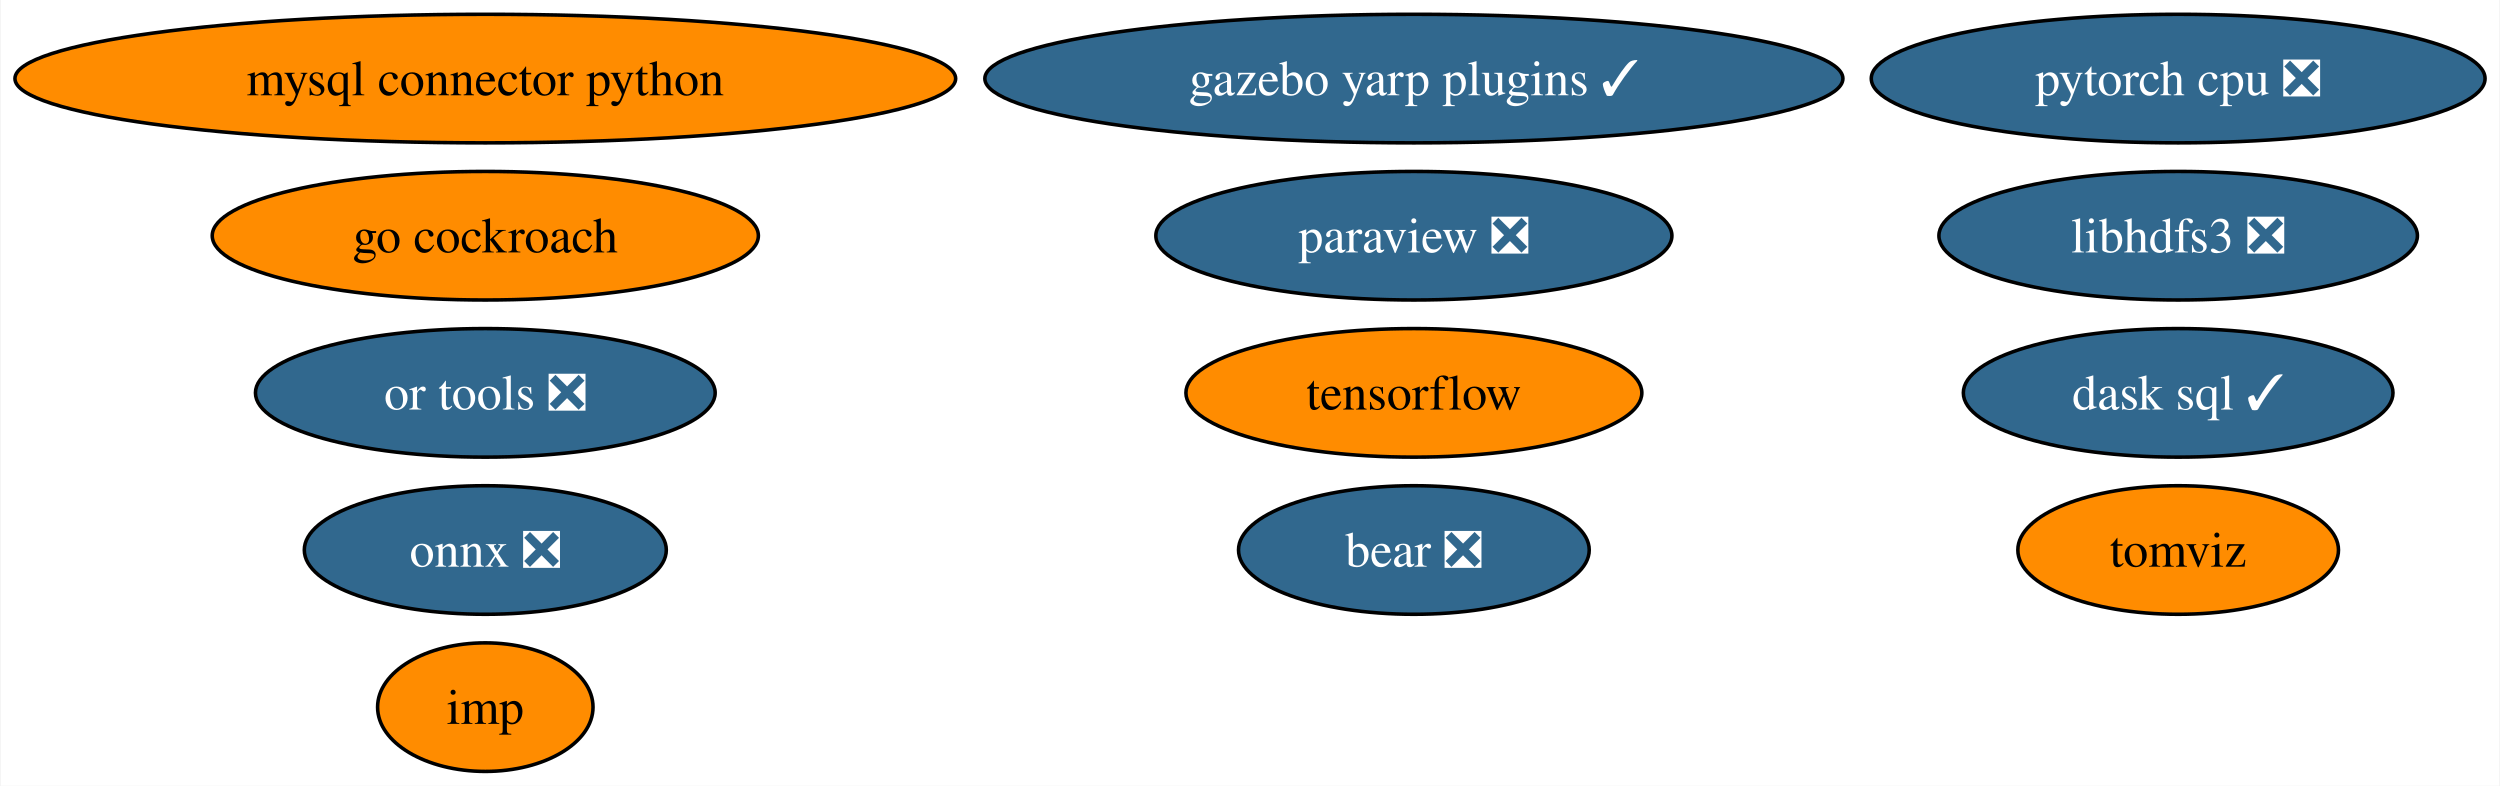
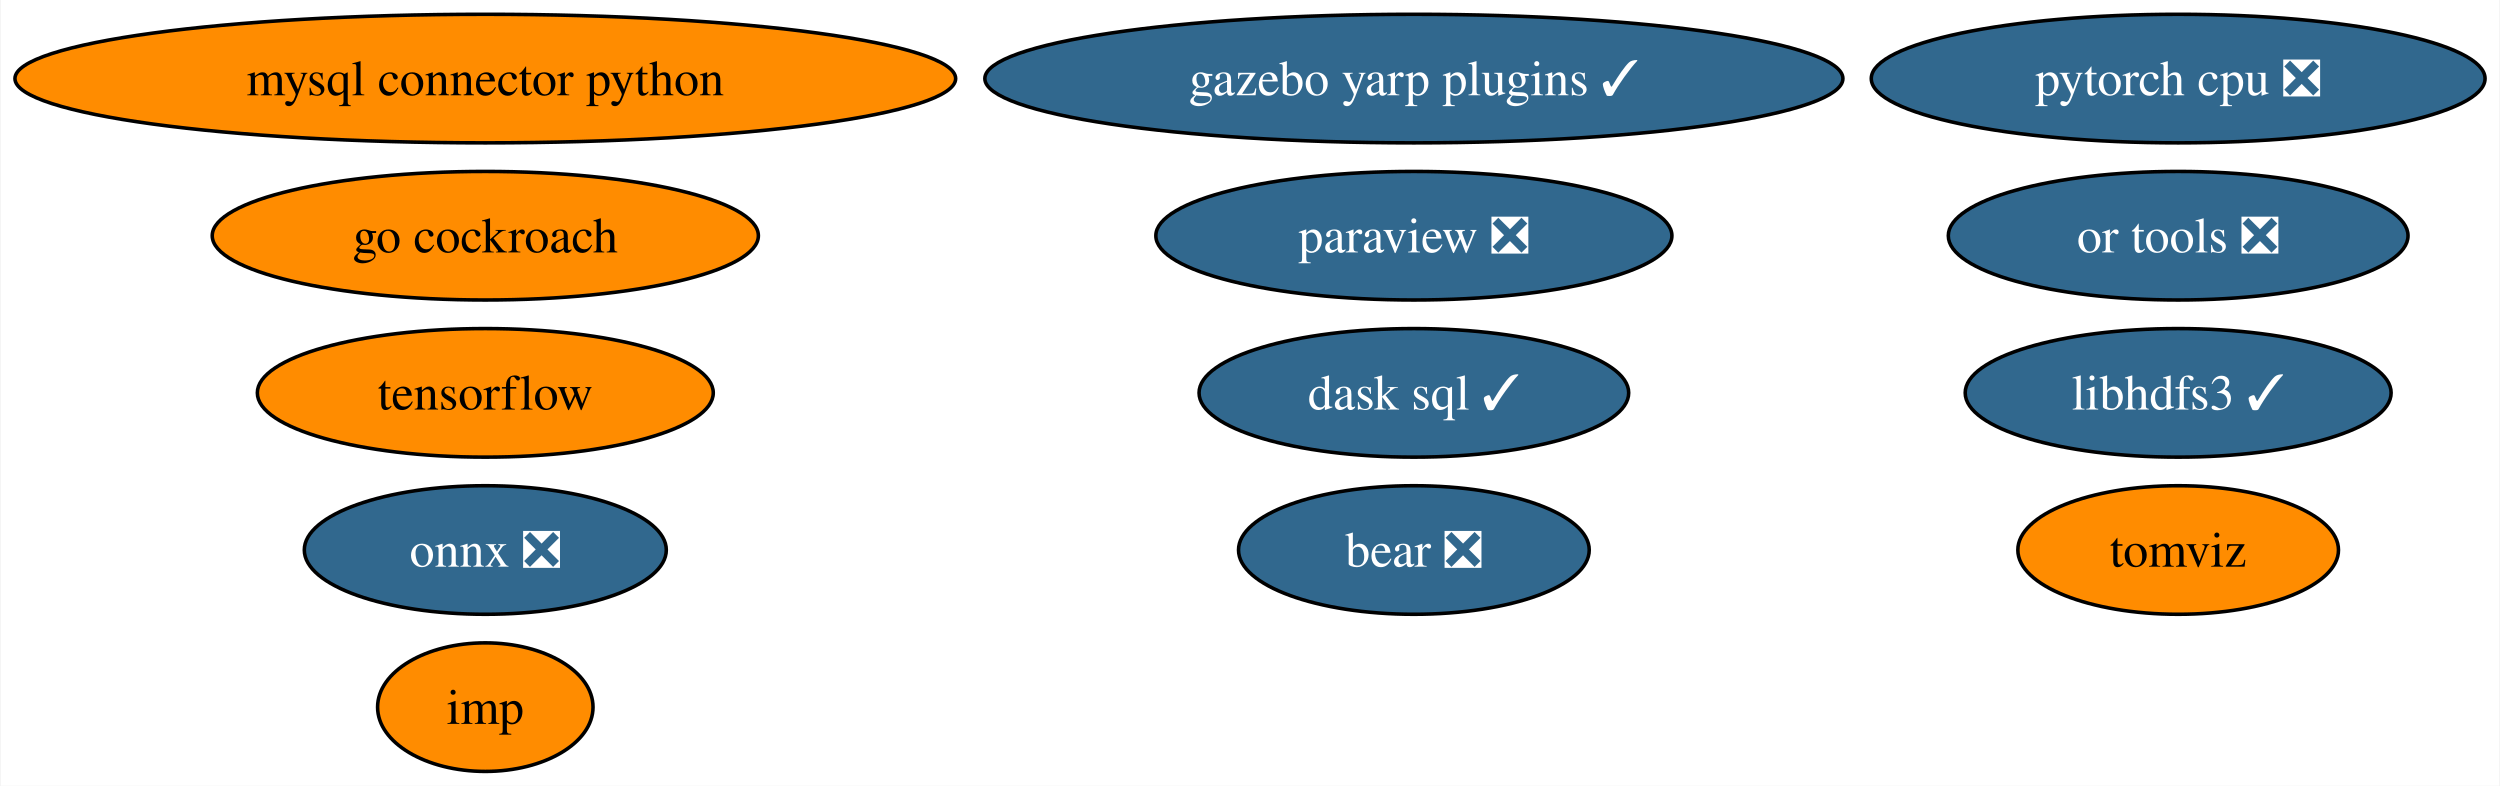
<svg xmlns="http://www.w3.org/2000/svg" xmlns:xlink="http://www.w3.org/1999/xlink" width="700pt" height="220pt" viewBox="0.00 0.00 699.63 220.00">
  <g id="graph0" class="graph" transform="scale(1 1) rotate(0) translate(4 216)">
    <polygon fill="white" stroke="none" points="-4,4 -4,-216 695.63,-216 695.63,4 -4,4" />
    <g id="node1" class="node">
      <g id="a_node1">
        <a xlink:href="https://github.com/conda-forge/mysql-connector-python-feedstock" xlink:title="mysql connector python">
          <ellipse fill="#ff8c00" stroke="black" cx="131.7" cy="-194" rx="131.7" ry="18" />
          <text text-anchor="middle" x="131.7" y="-189.32" font-family="Times,serif" font-size="14.00">mysql connector python</text>
        </a>
      </g>
    </g>
    <g id="node2" class="node">
      <g id="a_node2">
        <a xlink:href="https://github.com/conda-forge/onnx-feedstock/pull/97" xlink:title="onnx ❎">
          <ellipse fill="#31688e" stroke="black" cx="131.7" cy="-62" rx="50.68" ry="18" />
          <text text-anchor="middle" x="131.7" y="-57.33" font-family="Times,serif" font-size="14.00" fill="white">onnx ❎</text>
        </a>
      </g>
    </g>
    <g id="node3" class="node">
      <g id="a_node3">
        <a xlink:href="https://github.com/conda-forge/paraview-feedstock/pull/199" xlink:title="paraview ❎">
          <ellipse fill="#31688e" stroke="black" cx="391.7" cy="-150" rx="72.25" ry="18" />
          <text text-anchor="middle" x="391.7" y="-145.32" font-family="Times,serif" font-size="14.00" fill="white">paraview ❎</text>
        </a>
      </g>
    </g>
    <g id="node4" class="node">
      <g id="a_node4">
        <a xlink:href="https://github.com/conda-forge/tensorflow-feedstock" xlink:title="tensorflow">
-           <ellipse fill="#ff8c00" stroke="black" cx="391.7" cy="-106" rx="63.83" ry="18" />
-           <text text-anchor="middle" x="391.7" y="-101.33" font-family="Times,serif" font-size="14.00">tensorflow</text>
+           <ellipse fill="#ff8c00" stroke="black" cx="131.7" cy="-106" rx="63.83" ry="18" />
+           <text text-anchor="middle" x="131.7" y="-101.33" font-family="Times,serif" font-size="14.00">tensorflow</text>
        </a>
      </g>
    </g>
    <g id="node5" class="node">
      <g id="a_node5">
-         <a xlink:href="https://github.com/conda-forge/libhdfs3-feedstock/pull/51" xlink:title="libhdfs3 ❎">
-           <ellipse fill="#31688e" stroke="black" cx="605.7" cy="-150" rx="66.99" ry="18" />
-           <text text-anchor="middle" x="605.7" y="-145.32" font-family="Times,serif" font-size="14.00" fill="white">libhdfs3 ❎</text>
+         <a xlink:href="https://github.com/conda-forge/libhdfs3-feedstock/pull/51" xlink:title="libhdfs3 ✓">
+           <ellipse fill="#31688e" stroke="black" cx="605.7" cy="-106" rx="59.63" ry="18" />
+           <text text-anchor="middle" x="605.7" y="-101.33" font-family="Times,serif" font-size="14.00" fill="white">libhdfs3 ✓</text>
        </a>
      </g>
    </g>
    <g id="node6" class="node">
      <g id="a_node6">
        <a xlink:href="https://github.com/conda-forge/pytorch-cpu-feedstock/pull/173" xlink:title="pytorch cpu ❎">
          <ellipse fill="#31688e" stroke="black" cx="605.7" cy="-194" rx="85.93" ry="18" />
          <text text-anchor="middle" x="605.7" y="-189.32" font-family="Times,serif" font-size="14.00" fill="white">pytorch cpu ❎</text>
        </a>
      </g>
    </g>
    <g id="node7" class="node">
      <g id="a_node7">
        <a xlink:href="https://github.com/conda-forge/go-cockroach-feedstock" xlink:title="go cockroach">
          <ellipse fill="#ff8c00" stroke="black" cx="131.7" cy="-150" rx="76.46" ry="18" />
          <text text-anchor="middle" x="131.7" y="-145.32" font-family="Times,serif" font-size="14.00">go cockroach</text>
        </a>
      </g>
    </g>
    <g id="node8" class="node">
      <g id="a_node8">
        <a xlink:href="https://github.com/conda-forge/dask-sql-feedstock/pull/65" xlink:title="dask sql ✓">
-           <ellipse fill="#31688e" stroke="black" cx="605.7" cy="-106" rx="60.15" ry="18" />
-           <text text-anchor="middle" x="605.7" y="-101.33" font-family="Times,serif" font-size="14.00" fill="white">dask sql ✓</text>
+           <ellipse fill="#31688e" stroke="black" cx="391.7" cy="-106" rx="60.15" ry="18" />
+           <text text-anchor="middle" x="391.7" y="-101.33" font-family="Times,serif" font-size="14.00" fill="white">dask sql ✓</text>
        </a>
      </g>
    </g>
    <g id="node9" class="node">
      <g id="a_node9">
        <a xlink:href="https://github.com/conda-forge/tomviz-feedstock" xlink:title="tomviz">
          <ellipse fill="#ff8c00" stroke="black" cx="605.7" cy="-62" rx="44.89" ry="18" />
          <text text-anchor="middle" x="605.7" y="-57.33" font-family="Times,serif" font-size="14.00">tomviz</text>
        </a>
      </g>
    </g>
    <g id="node10" class="node">
      <g id="a_node10">
        <a xlink:href="https://github.com/conda-forge/imp-feedstock" xlink:title="imp">
          <ellipse fill="#ff8c00" stroke="black" cx="131.7" cy="-18" rx="30.16" ry="18" />
          <text text-anchor="middle" x="131.7" y="-13.32" font-family="Times,serif" font-size="14.00">imp</text>
        </a>
      </g>
    </g>
    <g id="node11" class="node">
      <g id="a_node11">
        <a xlink:href="https://github.com/conda-forge/or-tools-feedstock/pull/46" xlink:title="or tools ❎">
-           <ellipse fill="#31688e" stroke="black" cx="131.7" cy="-106" rx="64.36" ry="18" />
-           <text text-anchor="middle" x="131.7" y="-101.33" font-family="Times,serif" font-size="14.00" fill="white">or tools ❎</text>
+           <ellipse fill="#31688e" stroke="black" cx="605.7" cy="-150" rx="64.36" ry="18" />
+           <text text-anchor="middle" x="605.7" y="-145.32" font-family="Times,serif" font-size="14.00" fill="white">or tools ❎</text>
        </a>
      </g>
    </g>
    <g id="node12" class="node">
      <g id="a_node12">
        <a xlink:href="https://github.com/conda-forge/bear-feedstock/pull/36" xlink:title="bear ❎">
          <ellipse fill="#31688e" stroke="black" cx="391.7" cy="-62" rx="49.1" ry="18" />
          <text text-anchor="middle" x="391.7" y="-57.33" font-family="Times,serif" font-size="14.00" fill="white">bear ❎</text>
        </a>
      </g>
    </g>
    <g id="node13" class="node">
      <g id="a_node13">
        <a xlink:href="https://github.com/conda-forge/gazebo-yarp-plugins-feedstock/pull/7" xlink:title="gazebo yarp plugins ✓">
          <ellipse fill="#31688e" stroke="black" cx="391.7" cy="-194" rx="120.13" ry="18" />
          <text text-anchor="middle" x="391.7" y="-189.32" font-family="Times,serif" font-size="14.00" fill="white">gazebo yarp plugins ✓</text>
        </a>
      </g>
    </g>
  </g>
</svg>
